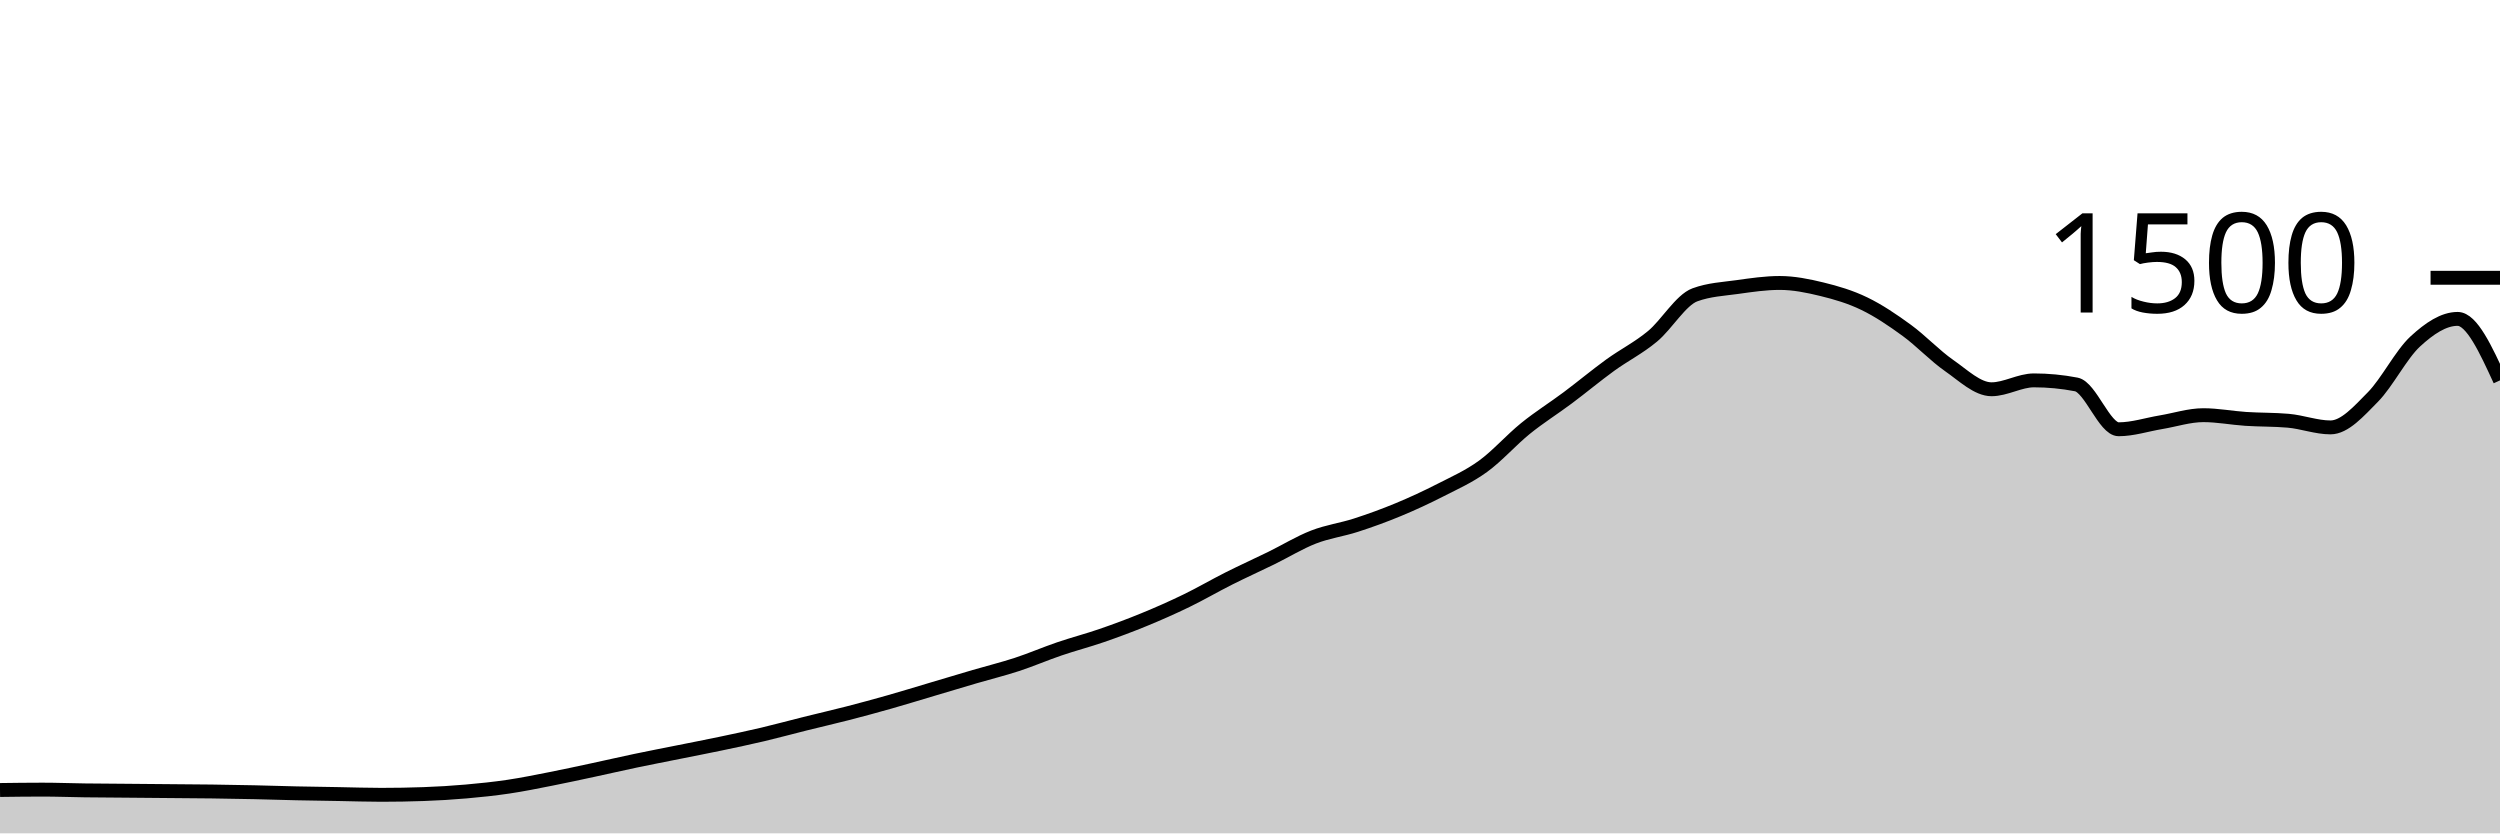
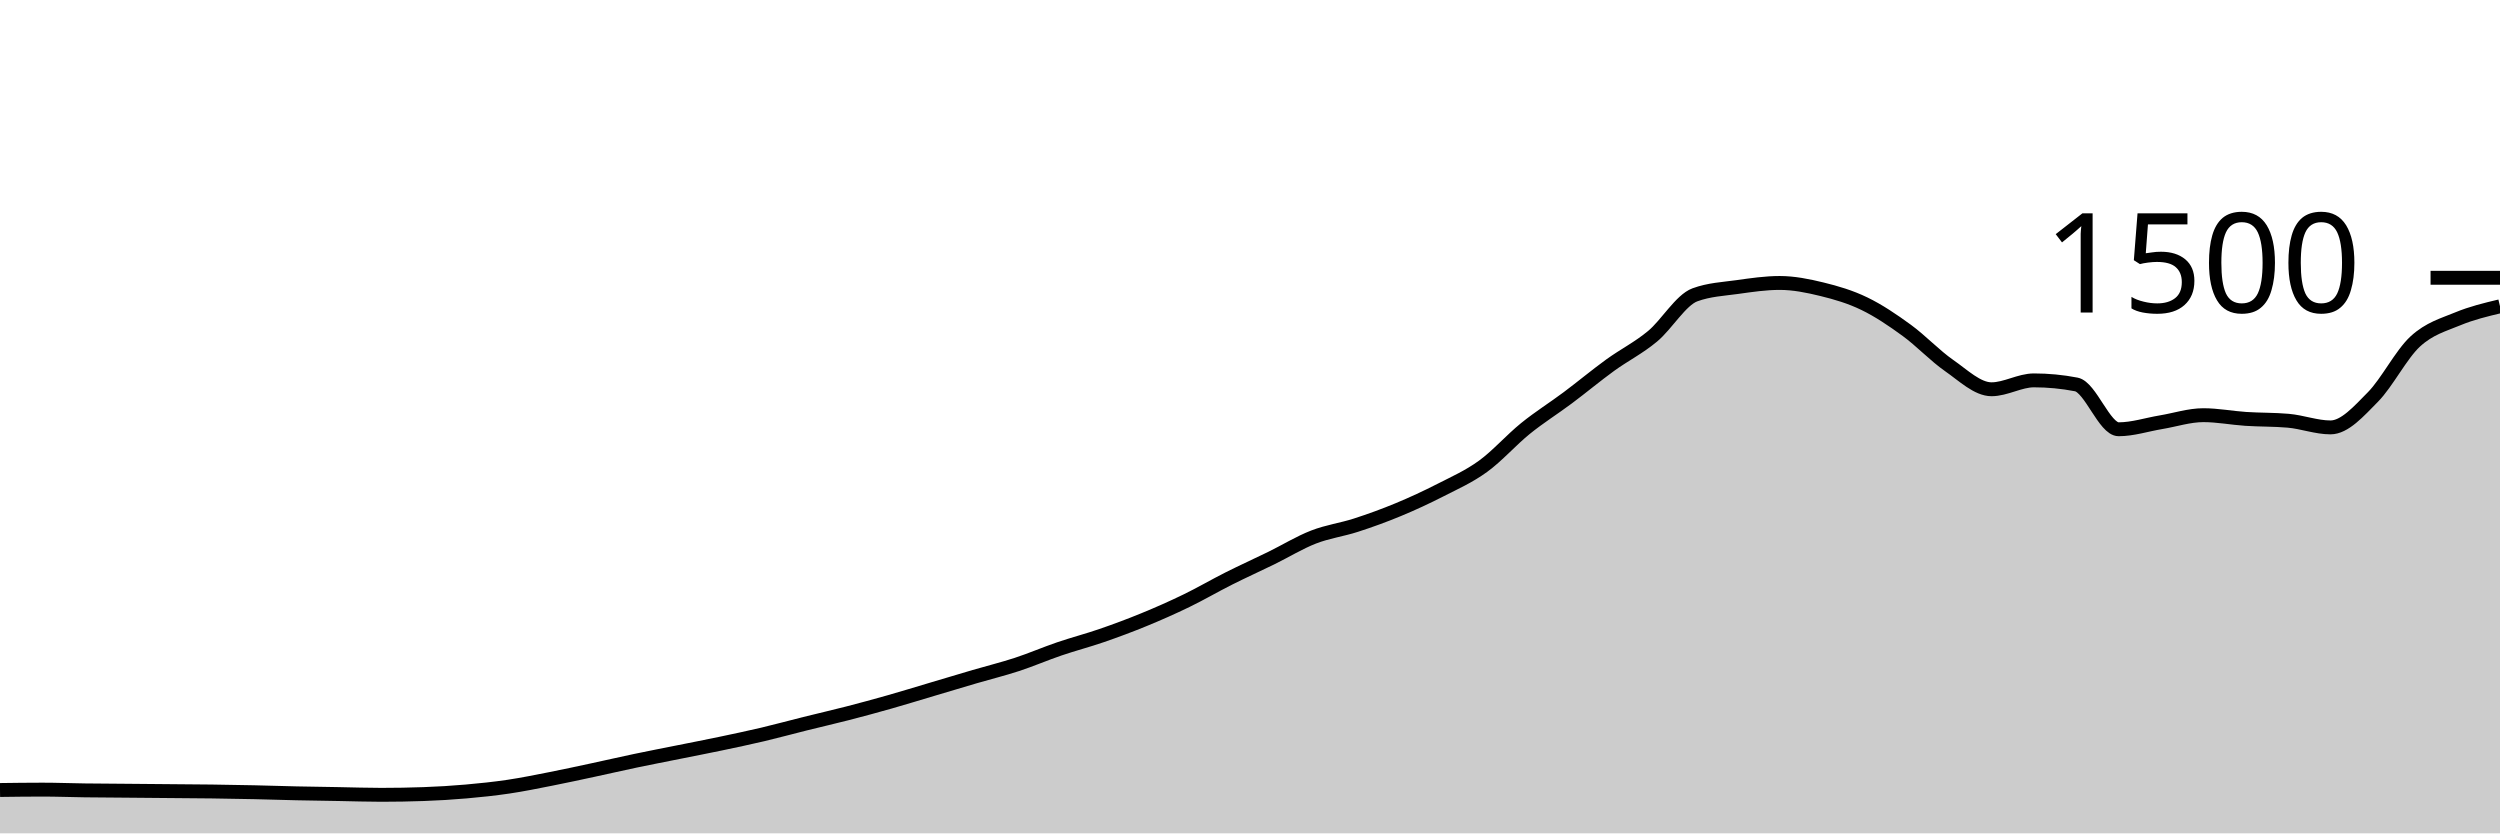
<svg xmlns="http://www.w3.org/2000/svg" viewBox="0 0 180 60">
  <g transform="translate(0,20)">
-     <path class="area" fill="rgba(0, 0, 0, 0.2)" d="M0,36.88C1.017,36.867,2.034,36.853,3.051,36.853C4.068,36.853,5.085,36.893,6.102,36.907C7.119,36.92,8.136,36.924,9.153,36.933C10.169,36.942,11.186,36.951,12.203,36.96C13.22,36.969,14.237,36.973,15.254,36.987C16.271,37,17.288,37.018,18.305,37.04C19.322,37.062,20.339,37.098,21.356,37.12C22.373,37.142,23.39,37.156,24.407,37.173C25.424,37.191,26.441,37.227,27.458,37.227C28.475,37.227,29.492,37.209,30.508,37.173C31.525,37.138,32.542,37.076,33.559,36.987C34.576,36.898,35.593,36.791,36.61,36.64C37.627,36.489,38.644,36.28,39.661,36.08C40.678,35.88,41.695,35.658,42.712,35.44C43.729,35.222,44.746,34.987,45.763,34.773C46.78,34.56,47.797,34.364,48.814,34.16C49.831,33.956,50.847,33.76,51.864,33.547C52.881,33.333,53.898,33.12,54.915,32.88C55.932,32.64,56.949,32.36,57.966,32.107C58.983,31.853,60,31.622,61.017,31.36C62.034,31.098,63.051,30.822,64.068,30.533C65.085,30.244,66.102,29.929,67.119,29.627C68.136,29.324,69.153,29.018,70.169,28.72C71.186,28.422,72.203,28.173,73.22,27.84C74.237,27.507,75.254,27.067,76.271,26.72C77.288,26.373,78.305,26.111,79.322,25.76C80.339,25.409,81.356,25.031,82.373,24.613C83.39,24.196,84.407,23.747,85.424,23.253C86.441,22.76,87.458,22.164,88.475,21.653C89.492,21.142,90.508,20.684,91.525,20.187C92.542,19.689,93.559,19.062,94.576,18.667C95.593,18.271,96.61,18.142,97.627,17.813C98.644,17.484,99.661,17.116,100.678,16.693C101.695,16.271,102.712,15.8,103.729,15.28C104.746,14.76,105.763,14.311,106.78,13.573C107.797,12.836,108.814,11.676,109.831,10.853C110.847,10.031,111.864,9.4,112.881,8.64C113.898,7.88,114.915,7.031,115.932,6.293C116.949,5.556,117.966,5.058,118.983,4.213C120,3.369,121.017,1.6,122.034,1.227C123.051,0.853,124.068,0.809,125.085,0.667C126.102,0.524,127.119,0.373,128.136,0.373C129.153,0.373,130.169,0.578,131.186,0.827C132.203,1.076,133.22,1.373,134.237,1.867C135.254,2.36,136.271,3.044,137.288,3.787C138.305,4.529,139.322,5.613,140.339,6.32C141.356,7.027,142.373,8.027,143.39,8.027C144.407,8.027,145.424,7.387,146.441,7.387C147.458,7.387,148.475,7.484,149.492,7.68C150.508,7.876,151.525,10.907,152.542,10.907C153.559,10.907,154.576,10.569,155.593,10.4C156.61,10.231,157.627,9.893,158.644,9.893C159.661,9.893,160.678,10.093,161.695,10.16C162.712,10.227,163.729,10.204,164.746,10.293C165.763,10.382,166.78,10.773,167.797,10.773C168.814,10.773,169.831,9.618,170.847,8.587C171.864,7.556,172.881,5.524,173.898,4.587C174.915,3.649,175.932,2.96,176.949,2.96C177.966,2.96,178.983,5.173,180,7.387L180,40C178.983,40,177.966,40,176.949,40C175.932,40,174.915,40,173.898,40C172.881,40,171.864,40,170.847,40C169.831,40,168.814,40,167.797,40C166.78,40,165.763,40,164.746,40C163.729,40,162.712,40,161.695,40C160.678,40,159.661,40,158.644,40C157.627,40,156.61,40,155.593,40C154.576,40,153.559,40,152.542,40C151.525,40,150.508,40,149.492,40C148.475,40,147.458,40,146.441,40C145.424,40,144.407,40,143.39,40C142.373,40,141.356,40,140.339,40C139.322,40,138.305,40,137.288,40C136.271,40,135.254,40,134.237,40C133.22,40,132.203,40,131.186,40C130.169,40,129.153,40,128.136,40C127.119,40,126.102,40,125.085,40C124.068,40,123.051,40,122.034,40C121.017,40,120,40,118.983,40C117.966,40,116.949,40,115.932,40C114.915,40,113.898,40,112.881,40C111.864,40,110.847,40,109.831,40C108.814,40,107.797,40,106.78,40C105.763,40,104.746,40,103.729,40C102.712,40,101.695,40,100.678,40C99.661,40,98.644,40,97.627,40C96.61,40,95.593,40,94.576,40C93.559,40,92.542,40,91.525,40C90.508,40,89.492,40,88.475,40C87.458,40,86.441,40,85.424,40C84.407,40,83.39,40,82.373,40C81.356,40,80.339,40,79.322,40C78.305,40,77.288,40,76.271,40C75.254,40,74.237,40,73.22,40C72.203,40,71.186,40,70.169,40C69.153,40,68.136,40,67.119,40C66.102,40,65.085,40,64.068,40C63.051,40,62.034,40,61.017,40C60,40,58.983,40,57.966,40C56.949,40,55.932,40,54.915,40C53.898,40,52.881,40,51.864,40C50.847,40,49.831,40,48.814,40C47.797,40,46.78,40,45.763,40C44.746,40,43.729,40,42.712,40C41.695,40,40.678,40,39.661,40C38.644,40,37.627,40,36.61,40C35.593,40,34.576,40,33.559,40C32.542,40,31.525,40,30.508,40C29.492,40,28.475,40,27.458,40C26.441,40,25.424,40,24.407,40C23.39,40,22.373,40,21.356,40C20.339,40,19.322,40,18.305,40C17.288,40,16.271,40,15.254,40C14.237,40,13.22,40,12.203,40C11.186,40,10.169,40,9.153,40C8.136,40,7.119,40,6.102,40C5.085,40,4.068,40,3.051,40C2.034,40,1.017,40,0,40Z" />
-     <path class="line" stroke="black" fill="none" d="M0,36.88C1.017,36.867,2.034,36.853,3.051,36.853C4.068,36.853,5.085,36.893,6.102,36.907C7.119,36.92,8.136,36.924,9.153,36.933C10.169,36.942,11.186,36.951,12.203,36.96C13.22,36.969,14.237,36.973,15.254,36.987C16.271,37,17.288,37.018,18.305,37.04C19.322,37.062,20.339,37.098,21.356,37.12C22.373,37.142,23.39,37.156,24.407,37.173C25.424,37.191,26.441,37.227,27.458,37.227C28.475,37.227,29.492,37.209,30.508,37.173C31.525,37.138,32.542,37.076,33.559,36.987C34.576,36.898,35.593,36.791,36.61,36.64C37.627,36.489,38.644,36.28,39.661,36.08C40.678,35.88,41.695,35.658,42.712,35.44C43.729,35.222,44.746,34.987,45.763,34.773C46.78,34.56,47.797,34.364,48.814,34.16C49.831,33.956,50.847,33.76,51.864,33.547C52.881,33.333,53.898,33.12,54.915,32.88C55.932,32.64,56.949,32.36,57.966,32.107C58.983,31.853,60,31.622,61.017,31.36C62.034,31.098,63.051,30.822,64.068,30.533C65.085,30.244,66.102,29.929,67.119,29.627C68.136,29.324,69.153,29.018,70.169,28.72C71.186,28.422,72.203,28.173,73.22,27.84C74.237,27.507,75.254,27.067,76.271,26.72C77.288,26.373,78.305,26.111,79.322,25.76C80.339,25.409,81.356,25.031,82.373,24.613C83.39,24.196,84.407,23.747,85.424,23.253C86.441,22.76,87.458,22.164,88.475,21.653C89.492,21.142,90.508,20.684,91.525,20.187C92.542,19.689,93.559,19.062,94.576,18.667C95.593,18.271,96.61,18.142,97.627,17.813C98.644,17.484,99.661,17.116,100.678,16.693C101.695,16.271,102.712,15.8,103.729,15.28C104.746,14.76,105.763,14.311,106.78,13.573C107.797,12.836,108.814,11.676,109.831,10.853C110.847,10.031,111.864,9.4,112.881,8.64C113.898,7.88,114.915,7.031,115.932,6.293C116.949,5.556,117.966,5.058,118.983,4.213C120,3.369,121.017,1.6,122.034,1.227C123.051,0.853,124.068,0.809,125.085,0.667C126.102,0.524,127.119,0.373,128.136,0.373C129.153,0.373,130.169,0.578,131.186,0.827C132.203,1.076,133.22,1.373,134.237,1.867C135.254,2.36,136.271,3.044,137.288,3.787C138.305,4.529,139.322,5.613,140.339,6.32C141.356,7.027,142.373,8.027,143.39,8.027C144.407,8.027,145.424,7.387,146.441,7.387C147.458,7.387,148.475,7.484,149.492,7.68C150.508,7.876,151.525,10.907,152.542,10.907C153.559,10.907,154.576,10.569,155.593,10.4C156.61,10.231,157.627,9.893,158.644,9.893C159.661,9.893,160.678,10.093,161.695,10.16C162.712,10.227,163.729,10.204,164.746,10.293C165.763,10.382,166.78,10.773,167.797,10.773C168.814,10.773,169.831,9.618,170.847,8.587C171.864,7.556,172.881,5.524,173.898,4.587C174.915,3.649,175.932,2.96,176.949,2.96C177.966,2.96,178.983,5.173,180,7.387" />
+     <path class="area" fill="rgba(0, 0, 0, 0.2)" d="M0,36.88C1.017,36.867,2.034,36.853,3.051,36.853C4.068,36.853,5.085,36.893,6.102,36.907C7.119,36.92,8.136,36.924,9.153,36.933C10.169,36.942,11.186,36.951,12.203,36.96C13.22,36.969,14.237,36.973,15.254,36.987C16.271,37,17.288,37.018,18.305,37.04C19.322,37.062,20.339,37.098,21.356,37.12C22.373,37.142,23.39,37.156,24.407,37.173C25.424,37.191,26.441,37.227,27.458,37.227C28.475,37.227,29.492,37.209,30.508,37.173C31.525,37.138,32.542,37.076,33.559,36.987C34.576,36.898,35.593,36.791,36.61,36.64C37.627,36.489,38.644,36.28,39.661,36.08C40.678,35.88,41.695,35.658,42.712,35.44C43.729,35.222,44.746,34.987,45.763,34.773C46.78,34.56,47.797,34.364,48.814,34.16C49.831,33.956,50.847,33.76,51.864,33.547C52.881,33.333,53.898,33.12,54.915,32.88C55.932,32.64,56.949,32.36,57.966,32.107C58.983,31.853,60,31.622,61.017,31.36C62.034,31.098,63.051,30.822,64.068,30.533C65.085,30.244,66.102,29.929,67.119,29.627C68.136,29.324,69.153,29.018,70.169,28.72C71.186,28.422,72.203,28.173,73.22,27.84C74.237,27.507,75.254,27.067,76.271,26.72C77.288,26.373,78.305,26.111,79.322,25.76C80.339,25.409,81.356,25.031,82.373,24.613C83.39,24.196,84.407,23.747,85.424,23.253C86.441,22.76,87.458,22.164,88.475,21.653C89.492,21.142,90.508,20.684,91.525,20.187C92.542,19.689,93.559,19.062,94.576,18.667C95.593,18.271,96.61,18.142,97.627,17.813C98.644,17.484,99.661,17.116,100.678,16.693C101.695,16.271,102.712,15.8,103.729,15.28C104.746,14.76,105.763,14.311,106.78,13.573C107.797,12.836,108.814,11.676,109.831,10.853C110.847,10.031,111.864,9.4,112.881,8.64C113.898,7.88,114.915,7.031,115.932,6.293C116.949,5.556,117.966,5.058,118.983,4.213C120,3.369,121.017,1.6,122.034,1.227C123.051,0.853,124.068,0.809,125.085,0.667C126.102,0.524,127.119,0.373,128.136,0.373C129.153,0.373,130.169,0.578,131.186,0.827C132.203,1.076,133.22,1.373,134.237,1.867C135.254,2.36,136.271,3.044,137.288,3.787C138.305,4.529,139.322,5.613,140.339,6.32C141.356,7.027,142.373,8.027,143.39,8.027C144.407,8.027,145.424,7.387,146.441,7.387C147.458,7.387,148.475,7.484,149.492,7.68C150.508,7.876,151.525,10.907,152.542,10.907C153.559,10.907,154.576,10.569,155.593,10.4C156.61,10.231,157.627,9.893,158.644,9.893C159.661,9.893,160.678,10.093,161.695,10.16C162.712,10.227,163.729,10.204,164.746,10.293C165.763,10.382,166.78,10.773,167.797,10.773C168.814,10.773,169.831,9.618,170.847,8.587C171.864,7.556,172.881,5.524,173.898,4.587C174.915,3.649,175.932,3.382,176.949,2.96C177.966,2.538,178.983,2.296,180,2.053L180,40C178.983,40,177.966,40,176.949,40C175.932,40,174.915,40,173.898,40C172.881,40,171.864,40,170.847,40C169.831,40,168.814,40,167.797,40C166.78,40,165.763,40,164.746,40C163.729,40,162.712,40,161.695,40C160.678,40,159.661,40,158.644,40C157.627,40,156.61,40,155.593,40C154.576,40,153.559,40,152.542,40C151.525,40,150.508,40,149.492,40C148.475,40,147.458,40,146.441,40C145.424,40,144.407,40,143.39,40C142.373,40,141.356,40,140.339,40C139.322,40,138.305,40,137.288,40C136.271,40,135.254,40,134.237,40C133.22,40,132.203,40,131.186,40C130.169,40,129.153,40,128.136,40C127.119,40,126.102,40,125.085,40C124.068,40,123.051,40,122.034,40C121.017,40,120,40,118.983,40C117.966,40,116.949,40,115.932,40C114.915,40,113.898,40,112.881,40C111.864,40,110.847,40,109.831,40C108.814,40,107.797,40,106.78,40C105.763,40,104.746,40,103.729,40C102.712,40,101.695,40,100.678,40C99.661,40,98.644,40,97.627,40C96.61,40,95.593,40,94.576,40C93.559,40,92.542,40,91.525,40C90.508,40,89.492,40,88.475,40C87.458,40,86.441,40,85.424,40C84.407,40,83.39,40,82.373,40C81.356,40,80.339,40,79.322,40C78.305,40,77.288,40,76.271,40C75.254,40,74.237,40,73.22,40C72.203,40,71.186,40,70.169,40C69.153,40,68.136,40,67.119,40C66.102,40,65.085,40,64.068,40C63.051,40,62.034,40,61.017,40C60,40,58.983,40,57.966,40C56.949,40,55.932,40,54.915,40C53.898,40,52.881,40,51.864,40C50.847,40,49.831,40,48.814,40C47.797,40,46.78,40,45.763,40C44.746,40,43.729,40,42.712,40C41.695,40,40.678,40,39.661,40C38.644,40,37.627,40,36.61,40C35.593,40,34.576,40,33.559,40C32.542,40,31.525,40,30.508,40C29.492,40,28.475,40,27.458,40C26.441,40,25.424,40,24.407,40C23.39,40,22.373,40,21.356,40C20.339,40,19.322,40,18.305,40C17.288,40,16.271,40,15.254,40C14.237,40,13.22,40,12.203,40C11.186,40,10.169,40,9.153,40C8.136,40,7.119,40,6.102,40C5.085,40,4.068,40,3.051,40C2.034,40,1.017,40,0,40Z" />
+     <path class="line" stroke="black" fill="none" d="M0,36.88C1.017,36.867,2.034,36.853,3.051,36.853C4.068,36.853,5.085,36.893,6.102,36.907C7.119,36.92,8.136,36.924,9.153,36.933C10.169,36.942,11.186,36.951,12.203,36.96C13.22,36.969,14.237,36.973,15.254,36.987C16.271,37,17.288,37.018,18.305,37.04C19.322,37.062,20.339,37.098,21.356,37.12C22.373,37.142,23.39,37.156,24.407,37.173C25.424,37.191,26.441,37.227,27.458,37.227C28.475,37.227,29.492,37.209,30.508,37.173C31.525,37.138,32.542,37.076,33.559,36.987C34.576,36.898,35.593,36.791,36.61,36.64C37.627,36.489,38.644,36.28,39.661,36.08C40.678,35.88,41.695,35.658,42.712,35.44C43.729,35.222,44.746,34.987,45.763,34.773C46.78,34.56,47.797,34.364,48.814,34.16C49.831,33.956,50.847,33.76,51.864,33.547C52.881,33.333,53.898,33.12,54.915,32.88C55.932,32.64,56.949,32.36,57.966,32.107C58.983,31.853,60,31.622,61.017,31.36C62.034,31.098,63.051,30.822,64.068,30.533C65.085,30.244,66.102,29.929,67.119,29.627C68.136,29.324,69.153,29.018,70.169,28.72C71.186,28.422,72.203,28.173,73.22,27.84C74.237,27.507,75.254,27.067,76.271,26.72C77.288,26.373,78.305,26.111,79.322,25.76C80.339,25.409,81.356,25.031,82.373,24.613C83.39,24.196,84.407,23.747,85.424,23.253C86.441,22.76,87.458,22.164,88.475,21.653C89.492,21.142,90.508,20.684,91.525,20.187C92.542,19.689,93.559,19.062,94.576,18.667C95.593,18.271,96.61,18.142,97.627,17.813C98.644,17.484,99.661,17.116,100.678,16.693C101.695,16.271,102.712,15.8,103.729,15.28C104.746,14.76,105.763,14.311,106.78,13.573C107.797,12.836,108.814,11.676,109.831,10.853C110.847,10.031,111.864,9.4,112.881,8.64C113.898,7.88,114.915,7.031,115.932,6.293C116.949,5.556,117.966,5.058,118.983,4.213C120,3.369,121.017,1.6,122.034,1.227C123.051,0.853,124.068,0.809,125.085,0.667C126.102,0.524,127.119,0.373,128.136,0.373C129.153,0.373,130.169,0.578,131.186,0.827C132.203,1.076,133.22,1.373,134.237,1.867C135.254,2.36,136.271,3.044,137.288,3.787C138.305,4.529,139.322,5.613,140.339,6.32C141.356,7.027,142.373,8.027,143.39,8.027C144.407,8.027,145.424,7.387,146.441,7.387C147.458,7.387,148.475,7.484,149.492,7.68C150.508,7.876,151.525,10.907,152.542,10.907C153.559,10.907,154.576,10.569,155.593,10.4C156.61,10.231,157.627,9.893,158.644,9.893C159.661,9.893,160.678,10.093,161.695,10.16C162.712,10.227,163.729,10.204,164.746,10.293C165.763,10.382,166.78,10.773,167.797,10.773C168.814,10.773,169.831,9.618,170.847,8.587C171.864,7.556,172.881,5.524,173.898,4.587C174.915,3.649,175.932,3.382,176.949,2.96C177.966,2.538,178.983,2.296,180,2.053" />
    <path class="axis-ceiling" stroke-width="1" stroke="black" fill="none" d="M175,0L180,0" />
    <text class="axis-ceiling-label" font-family="sans-serif" text-anchor="end" font-size="10px" x="170" y="2.5">1500</text>
  </g>
</svg>
